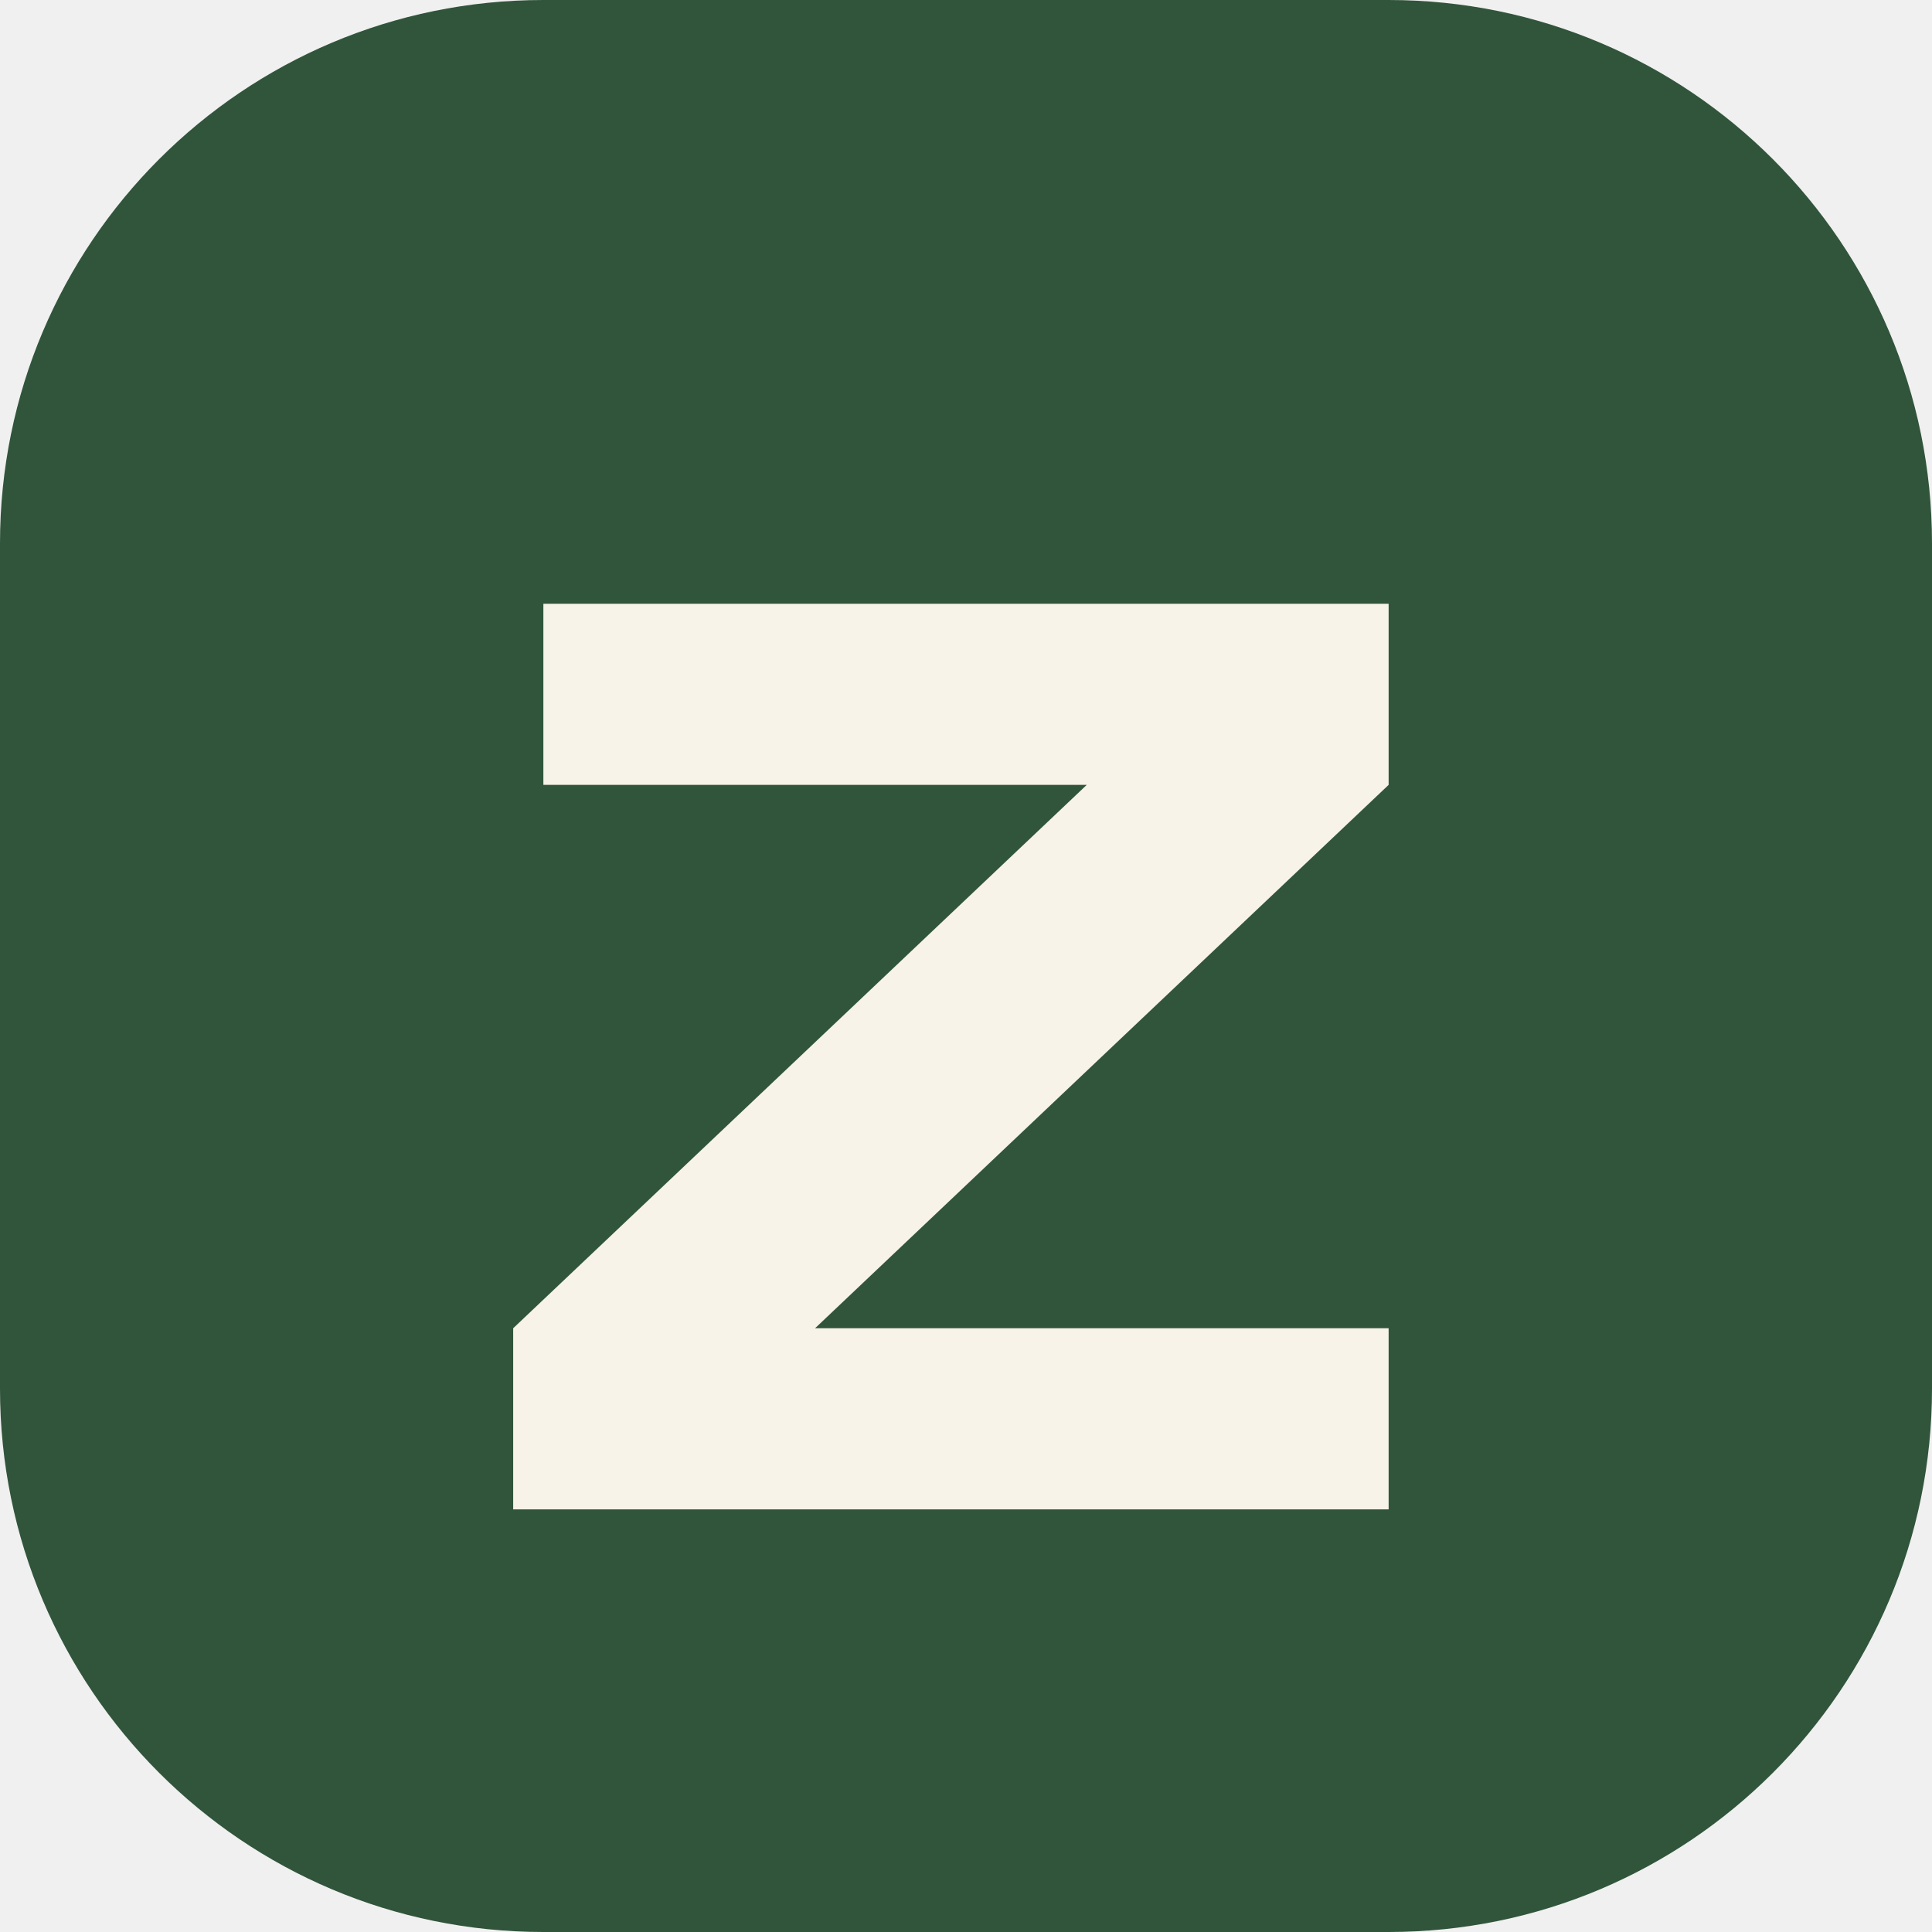
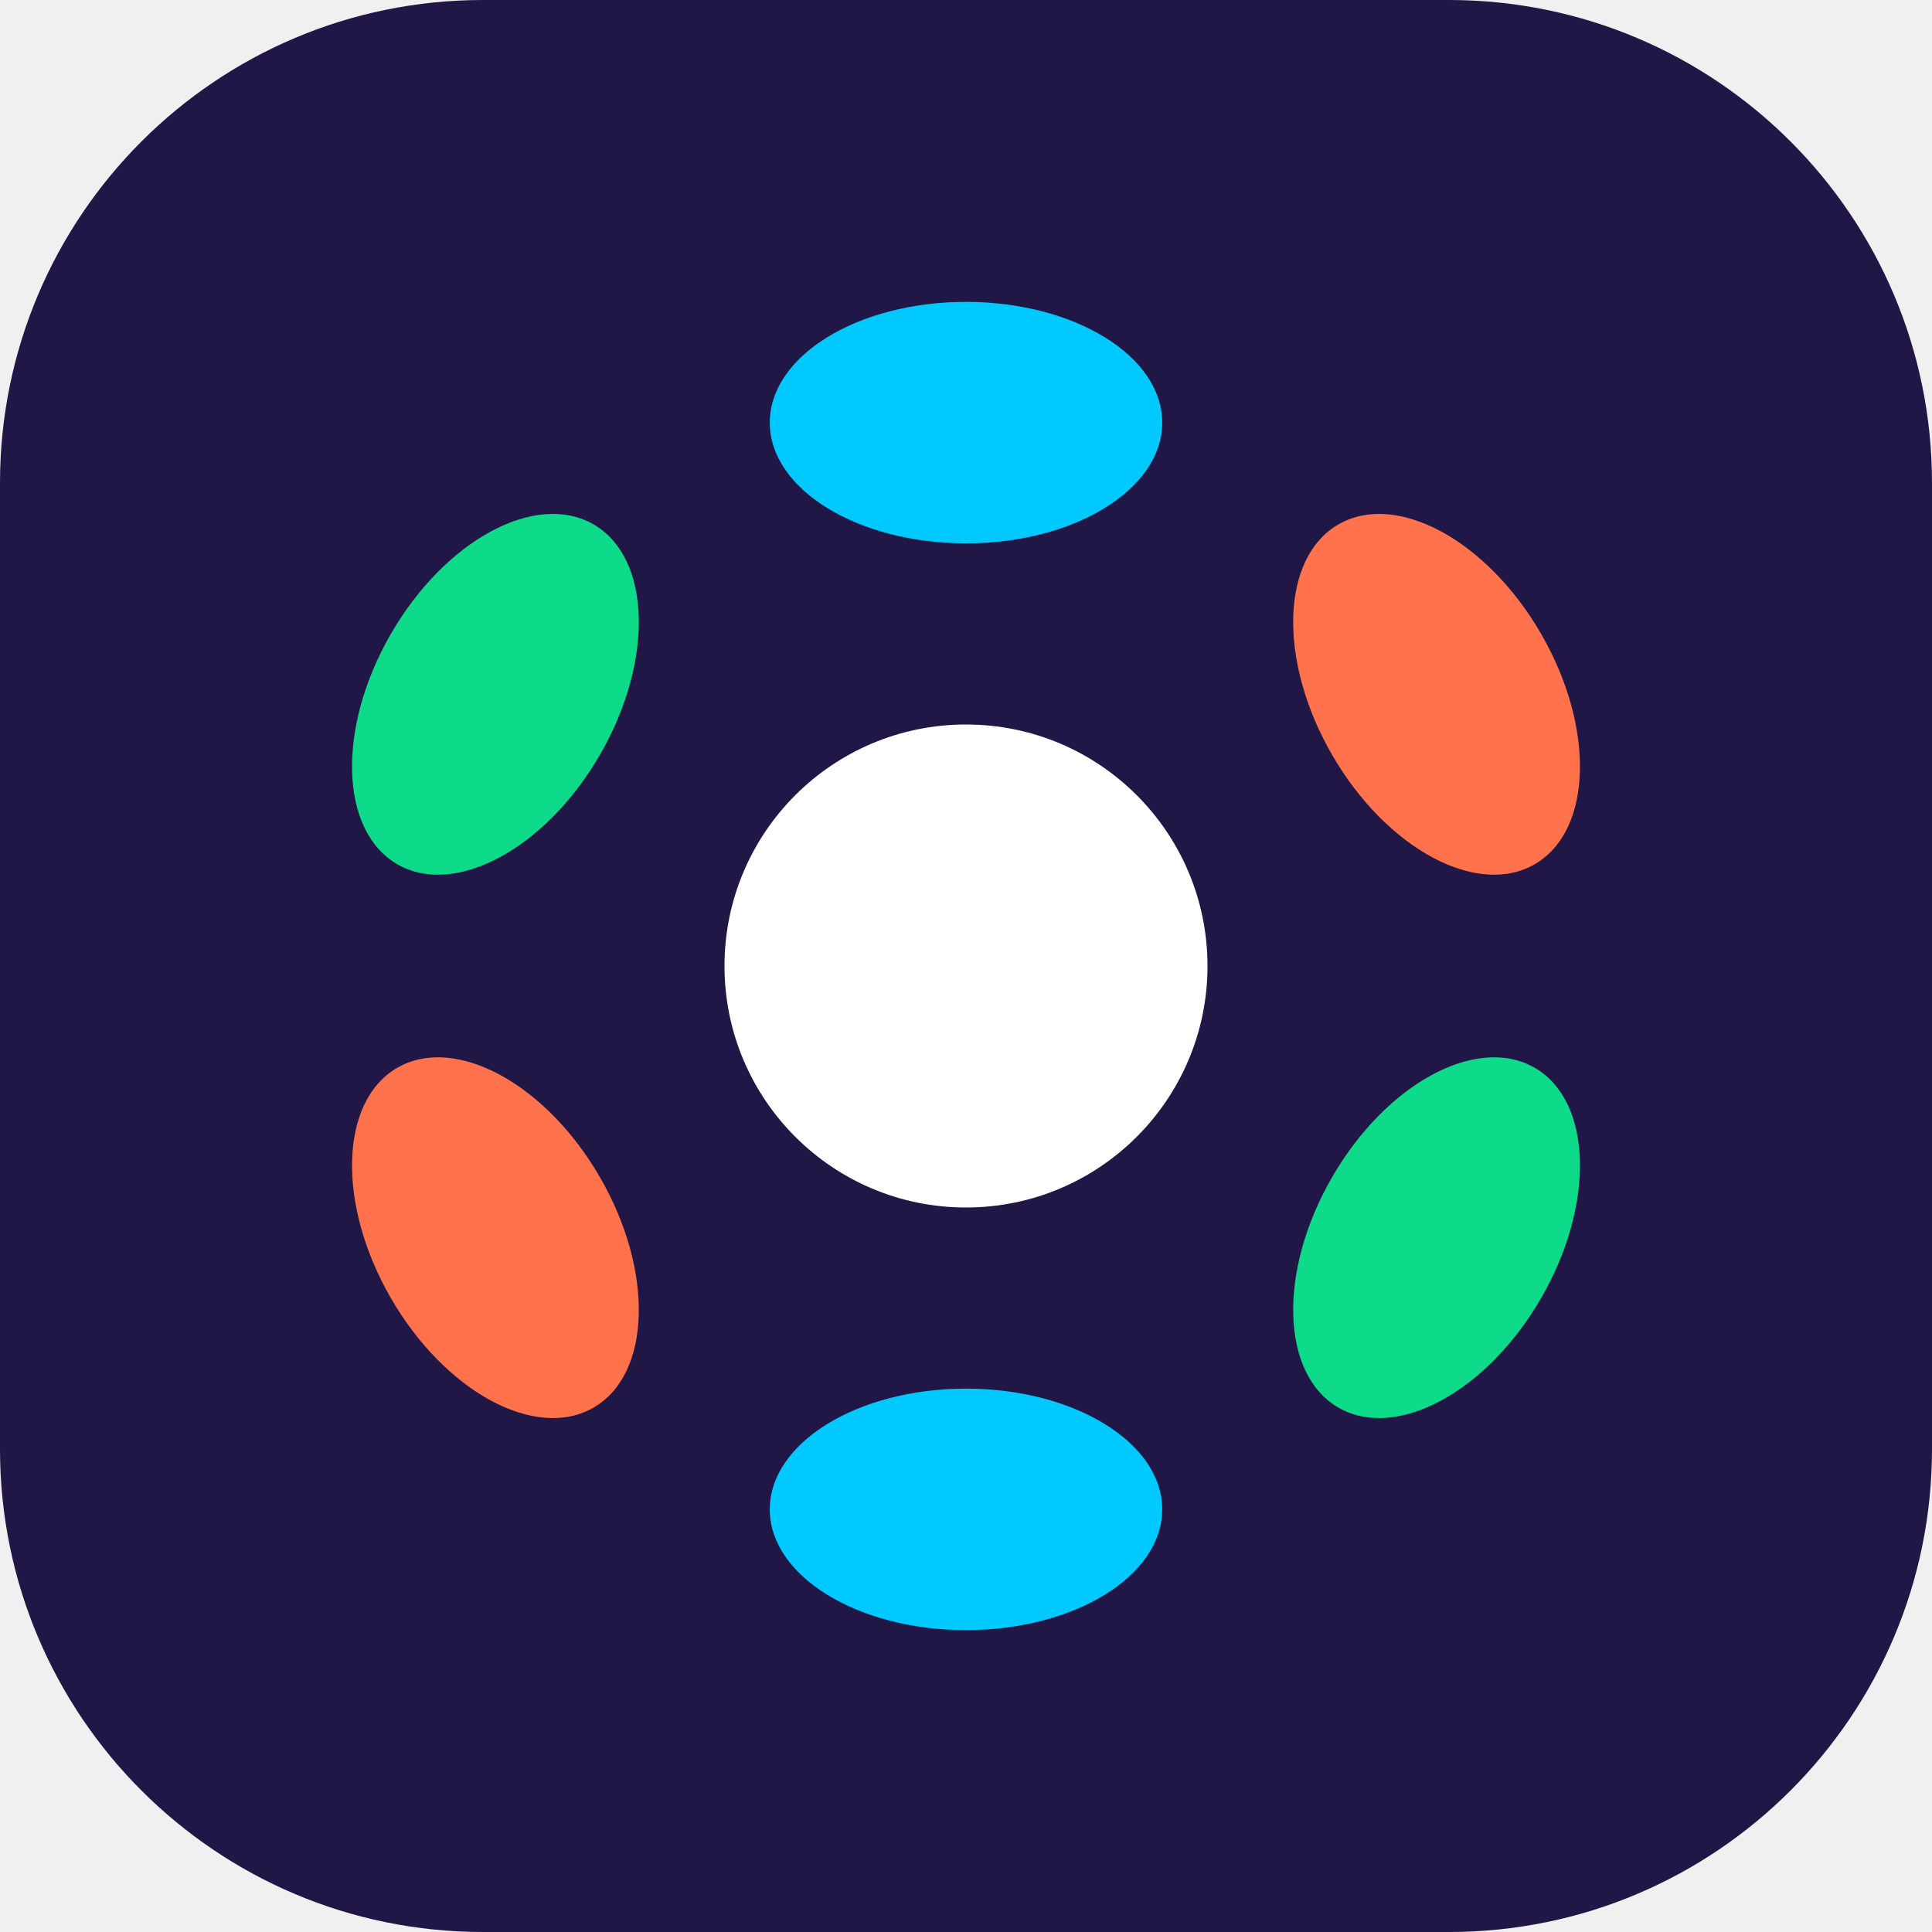
<svg xmlns="http://www.w3.org/2000/svg" viewBox="0 0 64 64">
-   <rect width="64" height="64" rx="18" fill="#31553b" />
-   <path d="M18 20h28v6L27 44h19v6H17v-6l19-18H18z" fill="#f7f3e8" />
+   <rect width="64" height="64" rx="16" fill="#201747" />
+   <circle cx="32" cy="32" r="8" fill="white" />
+   <ellipse cx="32" cy="14" rx="6.5" ry="4" fill="#00C9FF" />
+   <ellipse cx="32" cy="14" rx="6.5" ry="4" fill="#FF724B" transform="rotate(60 32 32)" />
+   <ellipse cx="32" cy="14" rx="6.5" ry="4" fill="#0DDB89" transform="rotate(120 32 32)" />
+   <ellipse cx="32" cy="14" rx="6.5" ry="4" fill="#00C9FF" transform="rotate(180 32 32)" />
+   <ellipse cx="32" cy="14" rx="6.5" ry="4" fill="#FF724B" transform="rotate(240 32 32)" />
+   <ellipse cx="32" cy="14" rx="6.5" ry="4" fill="#0DDB89" transform="rotate(300 32 32)" />
</svg>
